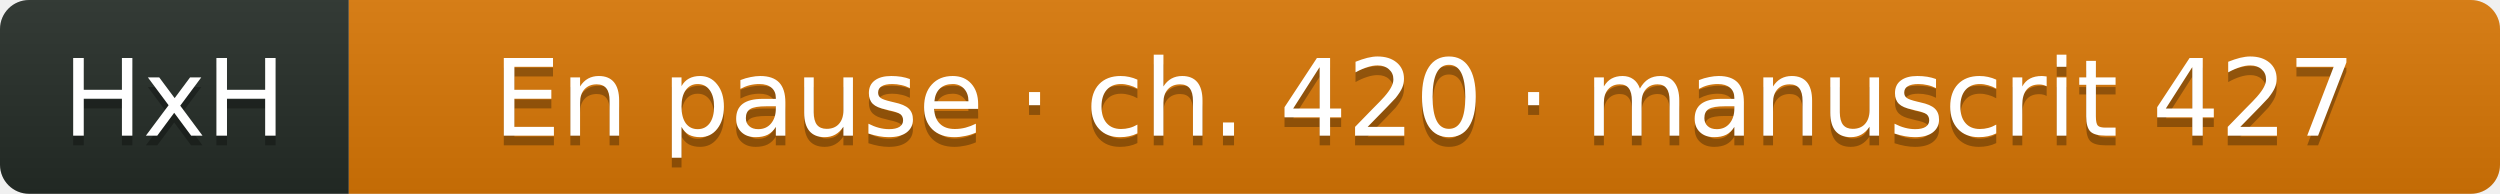
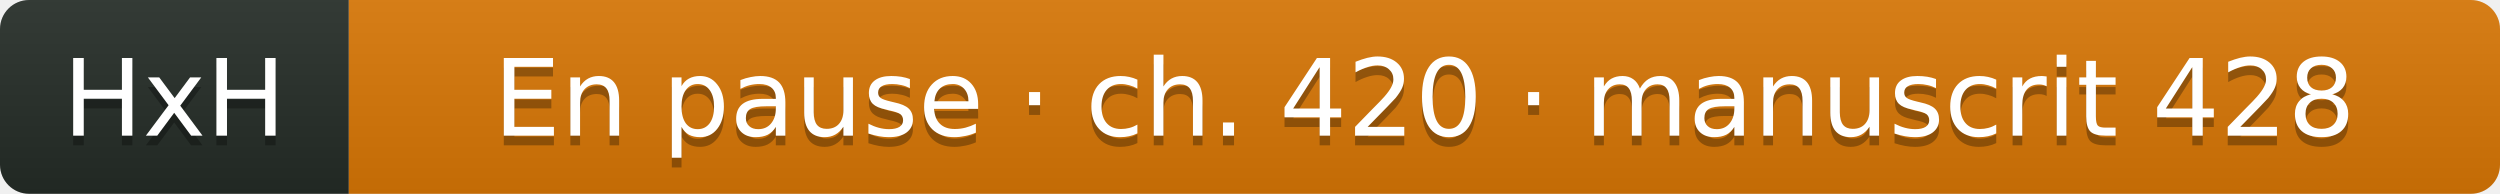
- <svg xmlns="http://www.w3.org/2000/svg" width="258" height="20" role="img" aria-label="HxH: En pause · ch. 420 · manuscrit 427">
+ <svg xmlns="http://www.w3.org/2000/svg" width="258" height="20" role="img" aria-label="HxH: En pause · ch. 420 · manuscrit 428">
  <linearGradient id="s" x2="0" y2="100%">
    <stop offset="0" stop-color="#bbb" stop-opacity=".1" />
    <stop offset="1" stop-opacity=".1" />
  </linearGradient>
  <clipPath id="r">
    <rect width="258" height="20" rx="3" fill="#fff" />
  </clipPath>
  <g clip-path="url(#r)">
    <rect width="36" height="20" fill="#252c27" />
    <rect x="36" width="222" height="20" fill="#d97706" />
    <rect width="258" height="20" fill="url(#s)" />
  </g>
  <g fill="#fff" text-anchor="middle" font-family="Verdana,Geneva,DejaVu Sans,sans-serif" text-rendering="geometricPrecision" font-size="11">
    <text aria-hidden="true" x="18" y="15" fill="#010101" fill-opacity=".3">HxH</text>
    <text x="18" y="14" fill="#fff">HxH</text>
-     <text aria-hidden="true" x="147" y="15" fill="#010101" fill-opacity=".3">En pause · ch. 420 · manuscrit 427</text>
-     <text x="147" y="14" fill="#fff">En pause · ch. 420 · manuscrit 427</text>
+     <text aria-hidden="true" x="147" y="15" fill="#010101" fill-opacity=".3">En pause · ch. 420 · manuscrit 428</text>
+     <text x="147" y="14" fill="#fff">En pause · ch. 420 · manuscrit 428</text>
  </g>
</svg>
